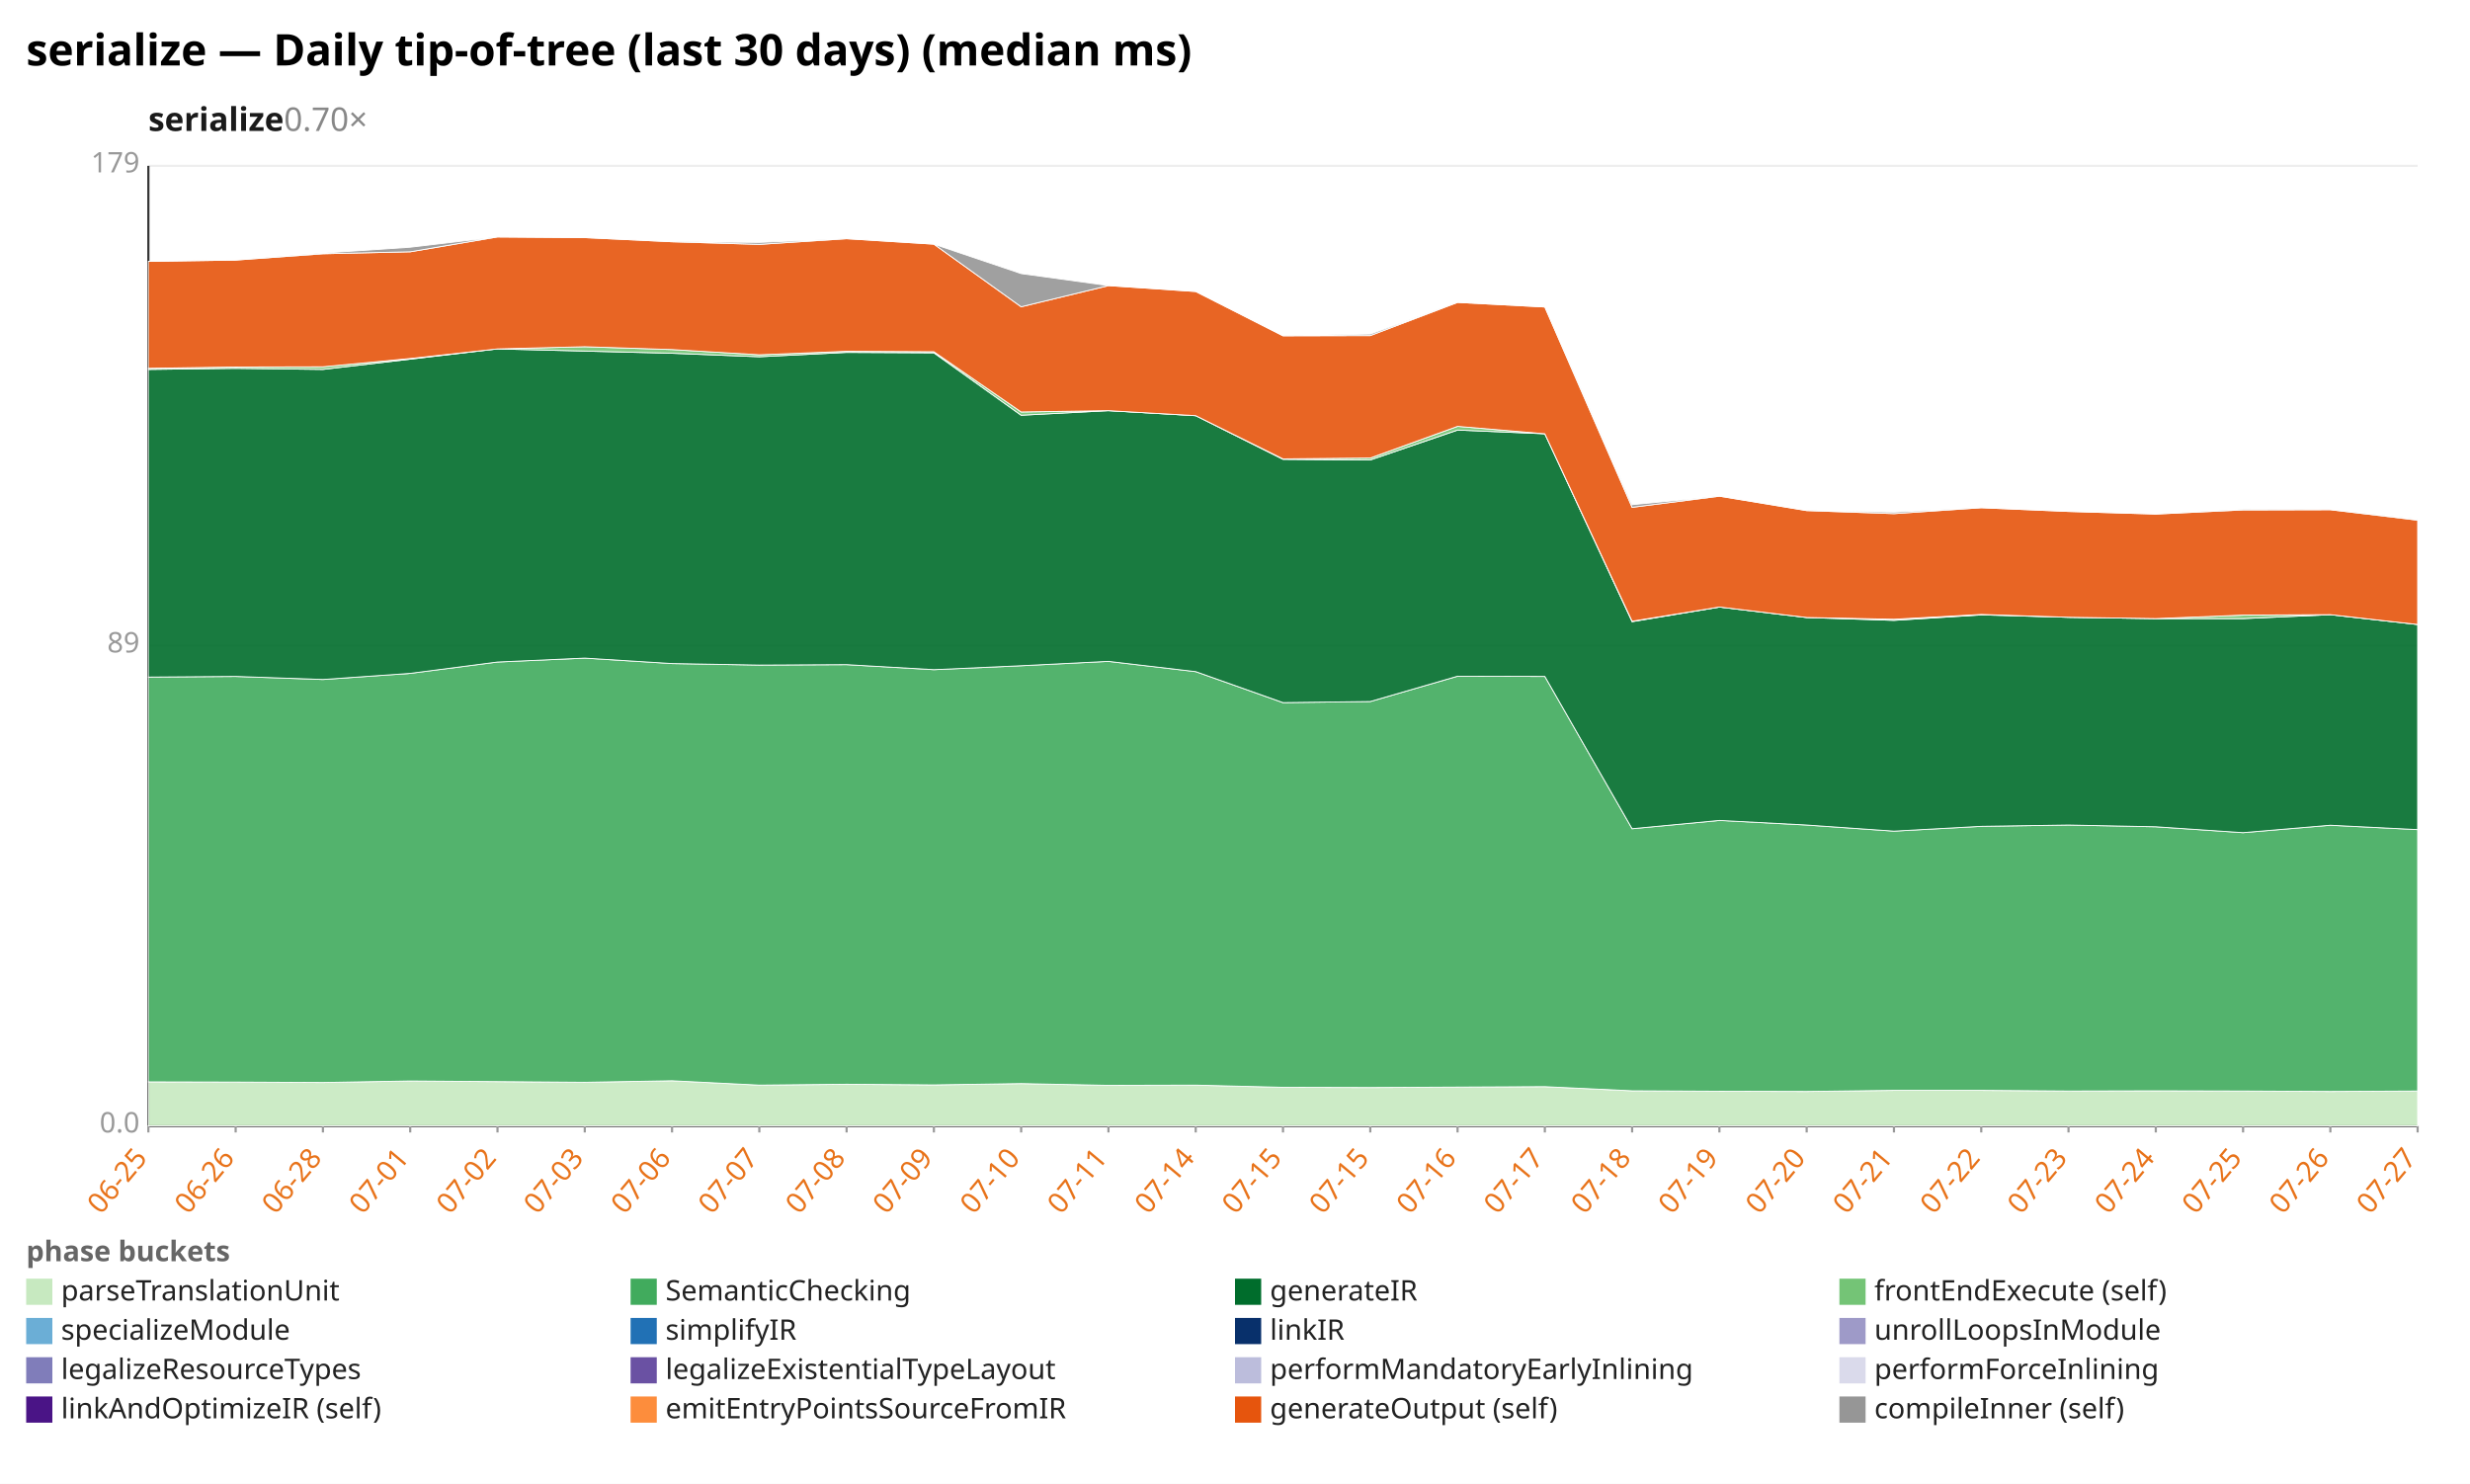
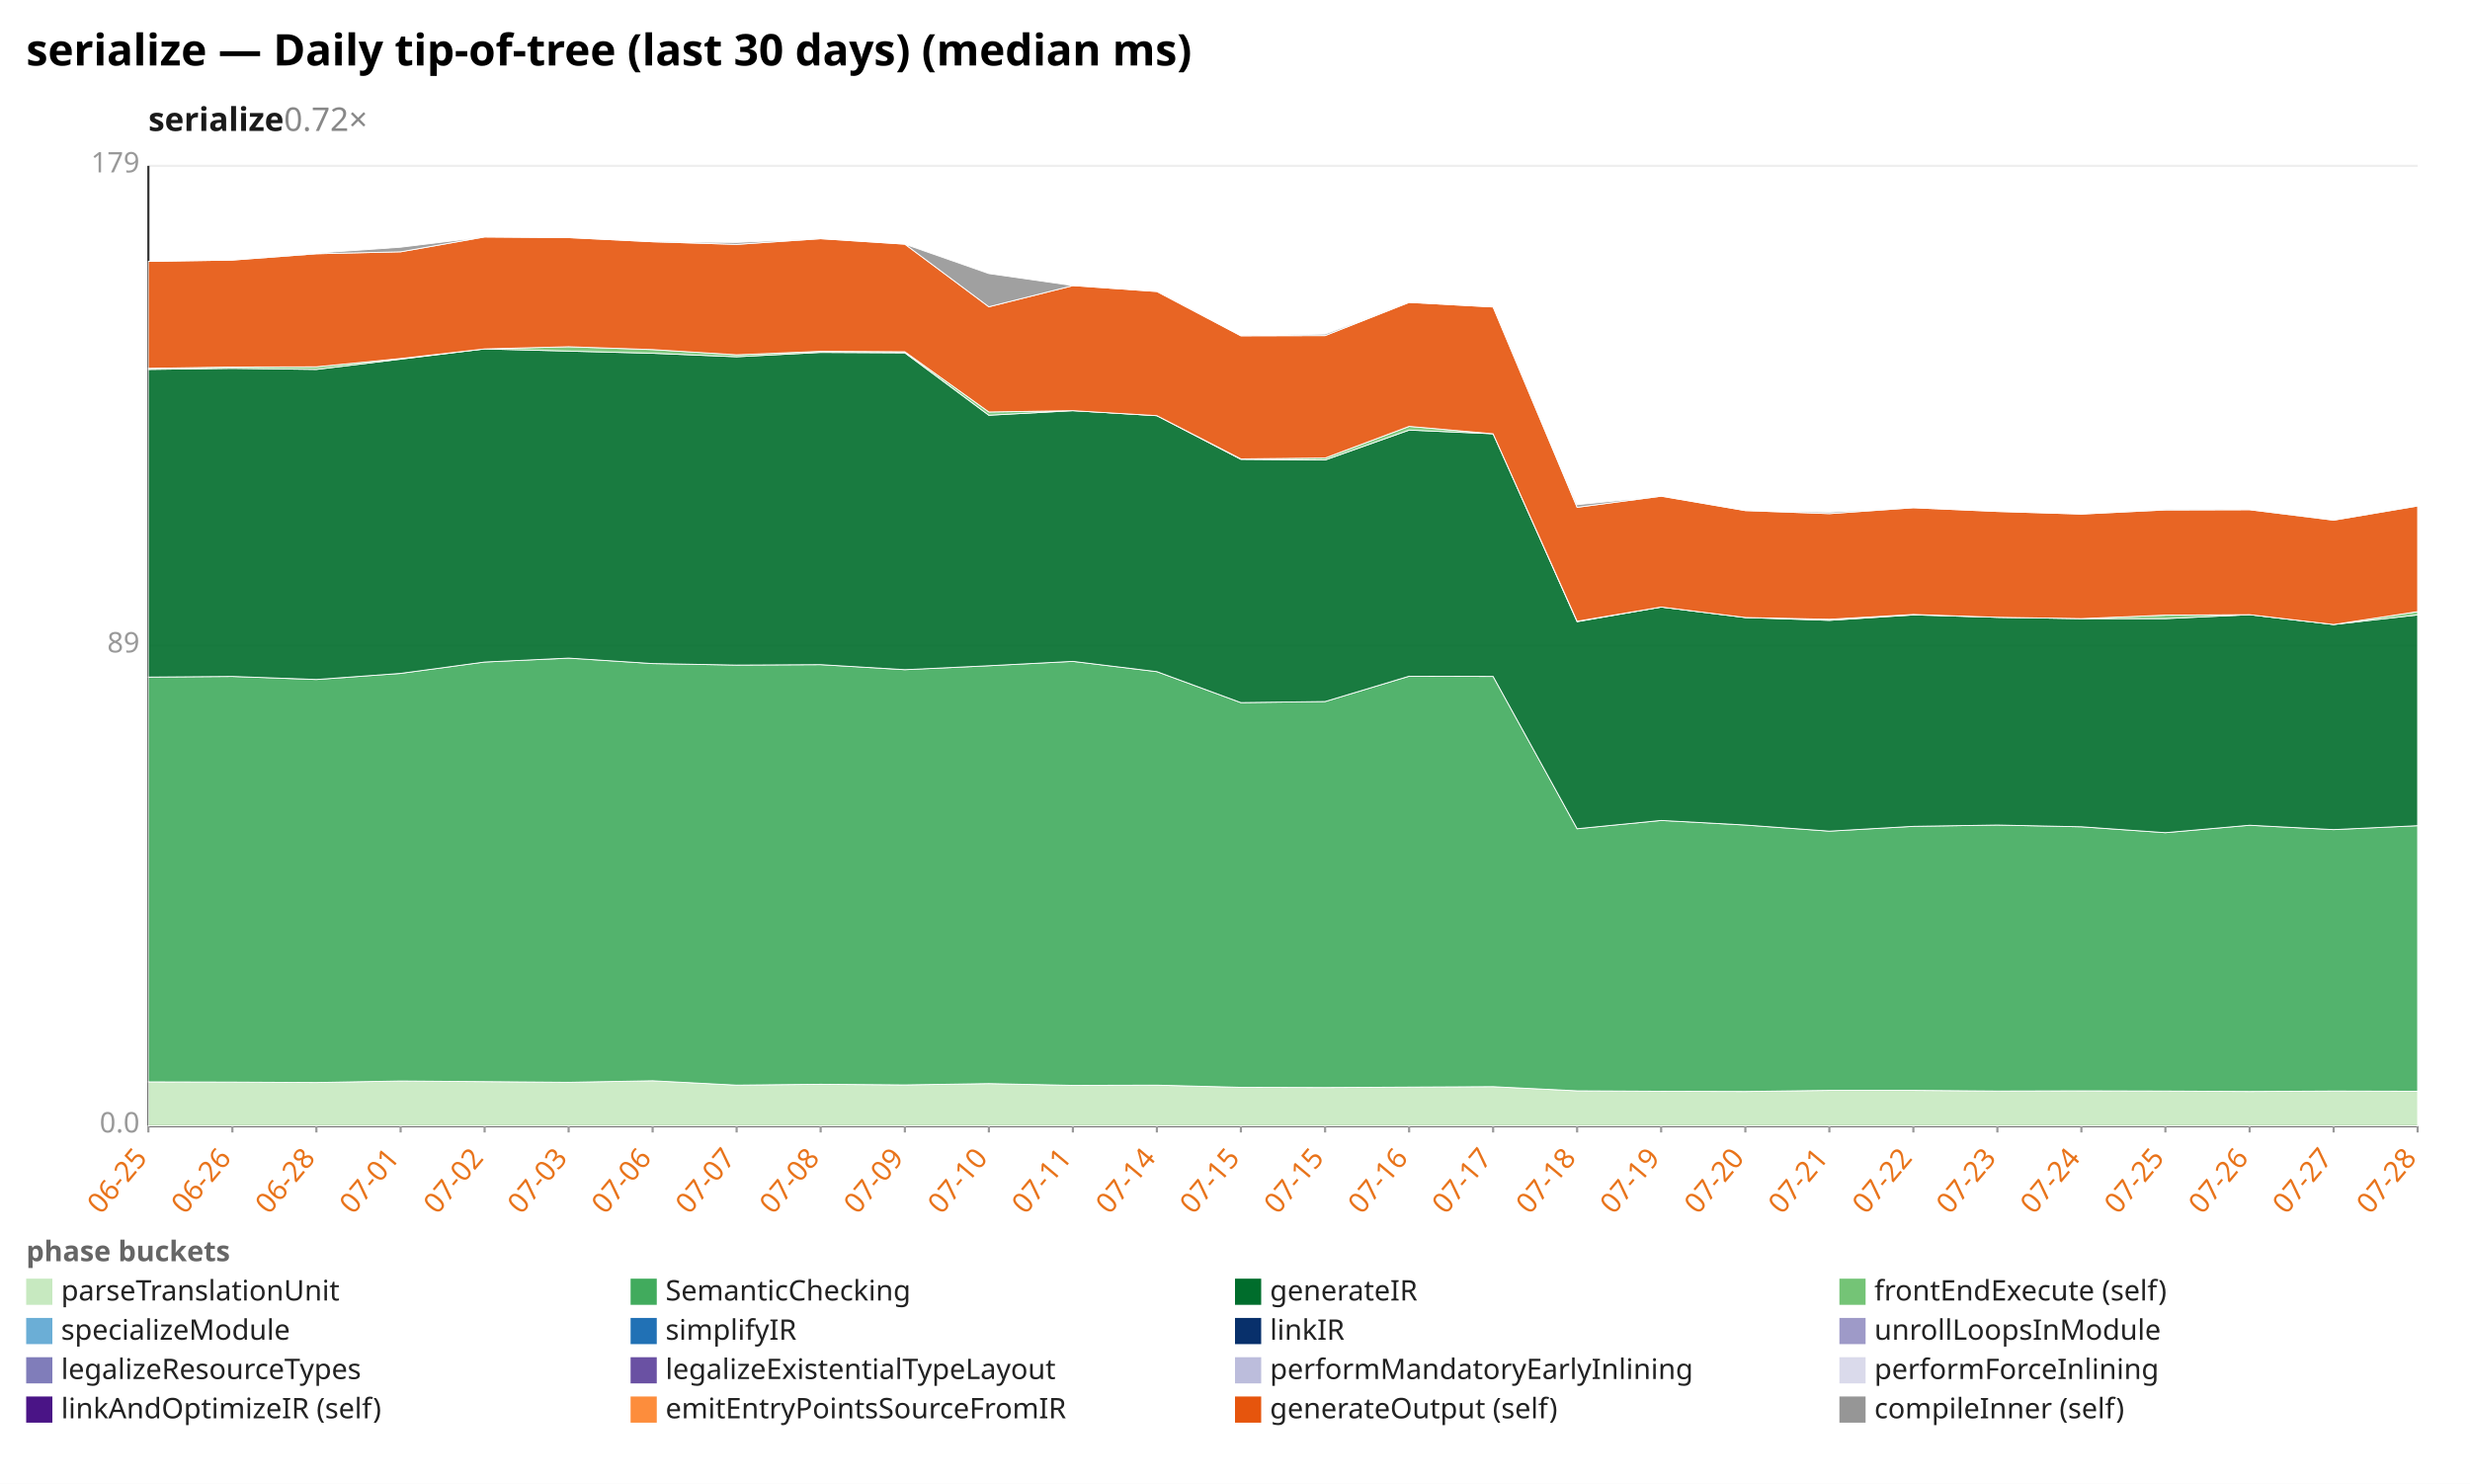
<svg xmlns="http://www.w3.org/2000/svg" width="1132" height="680" viewBox="0 0 1132 680" preserveAspectRatio="xMidYMid meet" font-family="sans-serif" font-size="13">
  <rect width="1132" height="680" fill="white" />
  <text x="12" y="30" font-size="20" font-weight="bold">serialize — Daily tip-of-tree (last 30 days) (median ms)</text>
-   <text x="68" y="60" font-size="15" font-weight="600" fill="#1a1a1a">serialize<tspan fill="#888" font-weight="400" text-decoration="none">  0.70×</tspan>
+   <text x="68" y="60" font-size="15" font-weight="600" fill="#1a1a1a">serialize<tspan fill="#888" font-weight="400" text-decoration="none">  0.72×</tspan>
  </text>
  <line x1="68.0" y1="516.0" x2="1108.0" y2="516.0" stroke="#eee" />
  <text x="64.0" y="519.0" text-anchor="end" fill="#999">0.0</text>
  <line x1="68.0" y1="296.0" x2="1108.0" y2="296.0" stroke="#eee" />
  <text x="64.0" y="299.0" text-anchor="end" fill="#999">89</text>
  <line x1="68.0" y1="76.0" x2="1108.0" y2="76.0" stroke="#eee" />
  <text x="64.0" y="79.0" text-anchor="end" fill="#999">179</text>
  <line x1="68.0" y1="76.0" x2="68.0" y2="516.0" stroke="#333" />
  <line x1="68.0" y1="516.0" x2="1108.0" y2="516.0" stroke="#333" />
  <line x1="68.0" y1="516.0" x2="68.0" y2="519.0" stroke="#999" />
  <text x="68.0" y="531.0" text-anchor="end" fill="#e8731a" transform="rotate(-50 68.0 531.0)">06-25</text>
-   <line x1="108.0" y1="516.0" x2="108.0" y2="519.0" stroke="#999" />
-   <text x="108.0" y="531.0" text-anchor="end" fill="#e8731a" transform="rotate(-50 108.0 531.0)">06-26</text>
-   <line x1="148.0" y1="516.0" x2="148.0" y2="519.0" stroke="#999" />
-   <text x="148.0" y="531.0" text-anchor="end" fill="#e8731a" transform="rotate(-50 148.0 531.0)">06-28</text>
-   <line x1="188.0" y1="516.0" x2="188.0" y2="519.0" stroke="#999" />
-   <text x="188.0" y="531.0" text-anchor="end" fill="#e8731a" transform="rotate(-50 188.0 531.0)">07-01</text>
-   <line x1="228.0" y1="516.0" x2="228.0" y2="519.0" stroke="#999" />
-   <text x="228.0" y="531.0" text-anchor="end" fill="#e8731a" transform="rotate(-50 228.0 531.0)">07-02</text>
-   <line x1="268.0" y1="516.0" x2="268.0" y2="519.0" stroke="#999" />
-   <text x="268.0" y="531.0" text-anchor="end" fill="#e8731a" transform="rotate(-50 268.0 531.0)">07-03</text>
-   <line x1="308.0" y1="516.0" x2="308.0" y2="519.0" stroke="#999" />
-   <text x="308.0" y="531.0" text-anchor="end" fill="#e8731a" transform="rotate(-50 308.0 531.0)">07-06</text>
-   <line x1="348.0" y1="516.0" x2="348.0" y2="519.0" stroke="#999" />
-   <text x="348.0" y="531.0" text-anchor="end" fill="#e8731a" transform="rotate(-50 348.0 531.0)">07-07</text>
-   <line x1="388.0" y1="516.0" x2="388.0" y2="519.0" stroke="#999" />
-   <text x="388.0" y="531.0" text-anchor="end" fill="#e8731a" transform="rotate(-50 388.0 531.0)">07-08</text>
-   <line x1="428.0" y1="516.0" x2="428.0" y2="519.0" stroke="#999" />
-   <text x="428.0" y="531.0" text-anchor="end" fill="#e8731a" transform="rotate(-50 428.0 531.0)">07-09</text>
-   <line x1="468.0" y1="516.0" x2="468.0" y2="519.0" stroke="#999" />
-   <text x="468.0" y="531.0" text-anchor="end" fill="#e8731a" transform="rotate(-50 468.0 531.0)">07-10</text>
-   <line x1="508.0" y1="516.0" x2="508.0" y2="519.0" stroke="#999" />
-   <text x="508.0" y="531.0" text-anchor="end" fill="#e8731a" transform="rotate(-50 508.0 531.0)">07-11</text>
-   <line x1="548.0" y1="516.0" x2="548.0" y2="519.0" stroke="#999" />
-   <text x="548.0" y="531.0" text-anchor="end" fill="#e8731a" transform="rotate(-50 548.0 531.0)">07-14</text>
-   <line x1="588.0" y1="516.0" x2="588.0" y2="519.0" stroke="#999" />
-   <text x="588.0" y="531.0" text-anchor="end" fill="#e8731a" transform="rotate(-50 588.0 531.0)">07-15</text>
-   <line x1="628.0" y1="516.0" x2="628.0" y2="519.0" stroke="#999" />
-   <text x="628.0" y="531.0" text-anchor="end" fill="#e8731a" transform="rotate(-50 628.0 531.0)">07-15</text>
-   <line x1="668.0" y1="516.0" x2="668.0" y2="519.0" stroke="#999" />
-   <text x="668.0" y="531.0" text-anchor="end" fill="#e8731a" transform="rotate(-50 668.0 531.0)">07-16</text>
-   <line x1="708.0" y1="516.0" x2="708.0" y2="519.0" stroke="#999" />
-   <text x="708.0" y="531.0" text-anchor="end" fill="#e8731a" transform="rotate(-50 708.0 531.0)">07-17</text>
-   <line x1="748.0" y1="516.0" x2="748.0" y2="519.0" stroke="#999" />
-   <text x="748.0" y="531.0" text-anchor="end" fill="#e8731a" transform="rotate(-50 748.0 531.0)">07-18</text>
-   <line x1="788.0" y1="516.0" x2="788.0" y2="519.0" stroke="#999" />
-   <text x="788.0" y="531.0" text-anchor="end" fill="#e8731a" transform="rotate(-50 788.0 531.0)">07-19</text>
-   <line x1="828.0" y1="516.0" x2="828.0" y2="519.0" stroke="#999" />
-   <text x="828.0" y="531.0" text-anchor="end" fill="#e8731a" transform="rotate(-50 828.0 531.0)">07-20</text>
-   <line x1="868.0" y1="516.0" x2="868.0" y2="519.0" stroke="#999" />
-   <text x="868.0" y="531.0" text-anchor="end" fill="#e8731a" transform="rotate(-50 868.0 531.0)">07-21</text>
-   <line x1="908.0" y1="516.0" x2="908.0" y2="519.0" stroke="#999" />
-   <text x="908.0" y="531.0" text-anchor="end" fill="#e8731a" transform="rotate(-50 908.0 531.0)">07-22</text>
-   <line x1="948.0" y1="516.0" x2="948.0" y2="519.0" stroke="#999" />
-   <text x="948.0" y="531.0" text-anchor="end" fill="#e8731a" transform="rotate(-50 948.0 531.0)">07-23</text>
-   <line x1="988.0" y1="516.0" x2="988.0" y2="519.0" stroke="#999" />
-   <text x="988.0" y="531.0" text-anchor="end" fill="#e8731a" transform="rotate(-50 988.0 531.0)">07-24</text>
-   <line x1="1028.0" y1="516.0" x2="1028.0" y2="519.0" stroke="#999" />
-   <text x="1028.0" y="531.0" text-anchor="end" fill="#e8731a" transform="rotate(-50 1028.0 531.0)">07-25</text>
-   <line x1="1068.0" y1="516.0" x2="1068.0" y2="519.0" stroke="#999" />
-   <text x="1068.0" y="531.0" text-anchor="end" fill="#e8731a" transform="rotate(-50 1068.0 531.0)">07-26</text>
+   <line x1="106.5" y1="516.0" x2="106.5" y2="519.0" stroke="#999" />
+   <text x="106.5" y="531.0" text-anchor="end" fill="#e8731a" transform="rotate(-50 106.5 531.0)">06-26</text>
+   <line x1="145.0" y1="516.0" x2="145.0" y2="519.0" stroke="#999" />
+   <text x="145.0" y="531.0" text-anchor="end" fill="#e8731a" transform="rotate(-50 145.0 531.0)">06-28</text>
+   <line x1="183.6" y1="516.0" x2="183.6" y2="519.0" stroke="#999" />
+   <text x="183.6" y="531.0" text-anchor="end" fill="#e8731a" transform="rotate(-50 183.6 531.0)">07-01</text>
+   <line x1="222.1" y1="516.0" x2="222.1" y2="519.0" stroke="#999" />
+   <text x="222.1" y="531.0" text-anchor="end" fill="#e8731a" transform="rotate(-50 222.1 531.0)">07-02</text>
+   <line x1="260.6" y1="516.0" x2="260.6" y2="519.0" stroke="#999" />
+   <text x="260.6" y="531.0" text-anchor="end" fill="#e8731a" transform="rotate(-50 260.6 531.0)">07-03</text>
+   <line x1="299.1" y1="516.0" x2="299.1" y2="519.0" stroke="#999" />
+   <text x="299.1" y="531.0" text-anchor="end" fill="#e8731a" transform="rotate(-50 299.1 531.0)">07-06</text>
+   <line x1="337.6" y1="516.0" x2="337.6" y2="519.0" stroke="#999" />
+   <text x="337.6" y="531.0" text-anchor="end" fill="#e8731a" transform="rotate(-50 337.6 531.0)">07-07</text>
+   <line x1="376.1" y1="516.0" x2="376.1" y2="519.0" stroke="#999" />
+   <text x="376.1" y="531.0" text-anchor="end" fill="#e8731a" transform="rotate(-50 376.1 531.0)">07-08</text>
+   <line x1="414.7" y1="516.0" x2="414.7" y2="519.0" stroke="#999" />
+   <text x="414.7" y="531.0" text-anchor="end" fill="#e8731a" transform="rotate(-50 414.7 531.0)">07-09</text>
+   <line x1="453.2" y1="516.0" x2="453.2" y2="519.0" stroke="#999" />
+   <text x="453.2" y="531.0" text-anchor="end" fill="#e8731a" transform="rotate(-50 453.2 531.0)">07-10</text>
+   <line x1="491.7" y1="516.0" x2="491.7" y2="519.0" stroke="#999" />
+   <text x="491.7" y="531.0" text-anchor="end" fill="#e8731a" transform="rotate(-50 491.7 531.0)">07-11</text>
+   <line x1="530.2" y1="516.0" x2="530.2" y2="519.0" stroke="#999" />
+   <text x="530.2" y="531.0" text-anchor="end" fill="#e8731a" transform="rotate(-50 530.2 531.0)">07-14</text>
+   <line x1="568.7" y1="516.0" x2="568.7" y2="519.0" stroke="#999" />
+   <text x="568.7" y="531.0" text-anchor="end" fill="#e8731a" transform="rotate(-50 568.7 531.0)">07-15</text>
+   <line x1="607.3" y1="516.0" x2="607.3" y2="519.0" stroke="#999" />
+   <text x="607.3" y="531.0" text-anchor="end" fill="#e8731a" transform="rotate(-50 607.3 531.0)">07-15</text>
+   <line x1="645.8" y1="516.0" x2="645.8" y2="519.0" stroke="#999" />
+   <text x="645.8" y="531.0" text-anchor="end" fill="#e8731a" transform="rotate(-50 645.8 531.0)">07-16</text>
+   <line x1="684.3" y1="516.0" x2="684.3" y2="519.0" stroke="#999" />
+   <text x="684.3" y="531.0" text-anchor="end" fill="#e8731a" transform="rotate(-50 684.3 531.0)">07-17</text>
+   <line x1="722.8" y1="516.0" x2="722.8" y2="519.0" stroke="#999" />
+   <text x="722.8" y="531.0" text-anchor="end" fill="#e8731a" transform="rotate(-50 722.8 531.0)">07-18</text>
+   <line x1="761.3" y1="516.0" x2="761.3" y2="519.0" stroke="#999" />
+   <text x="761.3" y="531.0" text-anchor="end" fill="#e8731a" transform="rotate(-50 761.3 531.0)">07-19</text>
+   <line x1="799.9" y1="516.0" x2="799.9" y2="519.0" stroke="#999" />
+   <text x="799.9" y="531.0" text-anchor="end" fill="#e8731a" transform="rotate(-50 799.9 531.0)">07-20</text>
+   <line x1="838.4" y1="516.0" x2="838.4" y2="519.0" stroke="#999" />
+   <text x="838.4" y="531.0" text-anchor="end" fill="#e8731a" transform="rotate(-50 838.4 531.0)">07-21</text>
+   <line x1="876.9" y1="516.0" x2="876.9" y2="519.0" stroke="#999" />
+   <text x="876.9" y="531.0" text-anchor="end" fill="#e8731a" transform="rotate(-50 876.9 531.0)">07-22</text>
+   <line x1="915.4" y1="516.0" x2="915.4" y2="519.0" stroke="#999" />
+   <text x="915.4" y="531.0" text-anchor="end" fill="#e8731a" transform="rotate(-50 915.4 531.0)">07-23</text>
+   <line x1="953.9" y1="516.0" x2="953.9" y2="519.0" stroke="#999" />
+   <text x="953.9" y="531.0" text-anchor="end" fill="#e8731a" transform="rotate(-50 953.9 531.0)">07-24</text>
+   <line x1="992.4" y1="516.0" x2="992.4" y2="519.0" stroke="#999" />
+   <text x="992.4" y="531.0" text-anchor="end" fill="#e8731a" transform="rotate(-50 992.4 531.0)">07-25</text>
+   <line x1="1031.0" y1="516.0" x2="1031.0" y2="519.0" stroke="#999" />
+   <text x="1031.0" y="531.0" text-anchor="end" fill="#e8731a" transform="rotate(-50 1031.0 531.0)">07-26</text>
+   <line x1="1069.5" y1="516.0" x2="1069.5" y2="519.0" stroke="#999" />
+   <text x="1069.5" y="531.0" text-anchor="end" fill="#e8731a" transform="rotate(-50 1069.5 531.0)">07-27</text>
  <line x1="1108.0" y1="516.0" x2="1108.0" y2="519.0" stroke="#999" />
-   <text x="1108.0" y="531.0" text-anchor="end" fill="#e8731a" transform="rotate(-50 1108.0 531.0)">07-27</text>
-   <polygon points="68.0,495.8 108.0,495.9 148.0,496.1 188.0,495.4 228.0,495.7 268.0,496.0 308.0,495.3 348.0,497.3 388.0,496.9 428.0,497.2 468.0,496.6 508.0,497.4 548.0,497.3 588.0,498.3 628.0,498.4 668.0,498.2 708.0,498.0 748.0,499.9 788.0,500.1 828.0,500.2 868.0,499.7 908.0,499.7 948.0,500.0 988.0,499.9 1028.0,500.0 1068.0,500.2 1108.0,500.0 1108.0,516.0 1068.0,516.0 1028.0,516.0 988.0,516.0 948.0,516.0 908.0,516.0 868.0,516.0 828.0,516.0 788.0,516.0 748.0,516.0 708.0,516.0 668.0,516.0 628.0,516.0 588.0,516.0 548.0,516.0 508.0,516.0 468.0,516.0 428.0,516.0 388.0,516.0 348.0,516.0 308.0,516.0 268.0,516.0 228.0,516.0 188.0,516.0 148.0,516.0 108.0,516.0 68.0,516.0" fill="#c7e9c0" fill-opacity="0.9" stroke="#fff" stroke-width="0.4" />
-   <polygon points="68.0,310.3 108.0,310.0 148.0,311.4 188.0,308.6 228.0,303.4 268.0,301.6 308.0,304.1 348.0,304.8 388.0,304.6 428.0,306.9 468.0,305.1 508.0,303.1 548.0,307.8 588.0,322.0 628.0,321.5 668.0,309.9 708.0,310.0 748.0,379.8 788.0,376.0 828.0,378.1 868.0,380.9 908.0,378.7 948.0,378.1 988.0,378.9 1028.0,381.6 1068.0,378.2 1108.0,380.2 1108.0,500.0 1068.0,500.2 1028.0,500.0 988.0,499.9 948.0,500.0 908.0,499.7 868.0,499.7 828.0,500.2 788.0,500.1 748.0,499.9 708.0,498.0 668.0,498.2 628.0,498.4 588.0,498.3 548.0,497.3 508.0,497.4 468.0,496.6 428.0,497.2 388.0,496.9 348.0,497.3 308.0,495.3 268.0,496.0 228.0,495.7 188.0,495.4 148.0,496.1 108.0,495.9 68.0,495.8" fill="#41ab5d" fill-opacity="0.9" stroke="#fff" stroke-width="0.4" />
-   <polygon points="68.0,169.3 108.0,168.8 148.0,169.3 188.0,164.6 228.0,159.9 268.0,160.9 308.0,161.9 348.0,163.5 388.0,161.5 428.0,161.7 468.0,190.3 508.0,188.2 548.0,190.5 588.0,210.5 628.0,210.8 668.0,197.1 708.0,198.8 748.0,284.9 788.0,278.2 828.0,283.0 868.0,284.3 908.0,281.8 948.0,282.9 988.0,283.5 1028.0,283.5 1068.0,281.7 1108.0,286.2 1108.0,380.2 1068.0,378.2 1028.0,381.6 988.0,378.9 948.0,378.1 908.0,378.7 868.0,380.9 828.0,378.1 788.0,376.0 748.0,379.8 708.0,310.0 668.0,309.9 628.0,321.5 588.0,322.0 548.0,307.8 508.0,303.1 468.0,305.1 428.0,306.9 388.0,304.6 348.0,304.8 308.0,304.1 268.0,301.6 228.0,303.4 188.0,308.6 148.0,311.4 108.0,310.0 68.0,310.3" fill="#006d2c" fill-opacity="0.9" stroke="#fff" stroke-width="0.4" />
-   <polygon points="68.0,168.8 108.0,168.2 148.0,168.1 188.0,164.3 228.0,159.9 268.0,158.9 308.0,160.2 348.0,162.6 388.0,161.0 428.0,161.2 468.0,188.8 508.0,188.2 548.0,190.5 588.0,210.3 628.0,209.9 668.0,195.4 708.0,198.8 748.0,284.7 788.0,278.2 828.0,283.0 868.0,283.8 908.0,281.6 948.0,282.9 988.0,283.5 1028.0,281.9 1068.0,281.7 1108.0,286.2 1108.0,286.2 1068.0,281.7 1028.0,283.5 988.0,283.5 948.0,282.9 908.0,281.8 868.0,284.3 828.0,283.0 788.0,278.2 748.0,284.9 708.0,198.8 668.0,197.1 628.0,210.8 588.0,210.5 548.0,190.5 508.0,188.2 468.0,190.3 428.0,161.7 388.0,161.5 348.0,163.5 308.0,161.9 268.0,160.9 228.0,159.9 188.0,164.6 148.0,169.3 108.0,168.8 68.0,169.3" fill="#74c476" fill-opacity="0.9" stroke="#fff" stroke-width="0.4" />
-   <polygon points="68.0,119.8 108.0,119.2 148.0,116.3 188.0,115.4 228.0,108.6 268.0,108.9 308.0,110.8 348.0,112.0 388.0,109.4 428.0,111.9 468.0,140.6 508.0,130.9 548.0,133.6 588.0,153.9 628.0,153.8 668.0,138.6 708.0,140.7 748.0,232.5 788.0,227.4 828.0,234.0 868.0,235.4 908.0,232.7 948.0,234.4 988.0,235.6 1028.0,233.7 1068.0,233.6 1108.0,238.4 1108.0,286.2 1068.0,281.7 1028.0,281.9 988.0,283.5 948.0,282.9 908.0,281.6 868.0,283.8 828.0,283.0 788.0,278.2 748.0,284.7 708.0,198.8 668.0,195.4 628.0,209.9 588.0,210.3 548.0,190.5 508.0,188.2 468.0,188.8 428.0,161.2 388.0,161.0 348.0,162.6 308.0,160.2 268.0,158.9 228.0,159.9 188.0,164.3 148.0,168.1 108.0,168.2 68.0,168.8" fill="#e6550d" fill-opacity="0.9" stroke="#fff" stroke-width="0.4" />
-   <polygon points="68.0,119.8 108.0,119.2 148.0,116.0 188.0,113.3 228.0,108.6 268.0,108.9 308.0,110.8 348.0,111.1 388.0,109.4 428.0,111.9 468.0,125.4 508.0,130.9 548.0,133.6 588.0,153.9 628.0,153.1 668.0,138.6 708.0,140.7 748.0,231.3 788.0,227.4 828.0,234.0 868.0,234.7 908.0,232.7 948.0,234.4 988.0,235.6 1028.0,233.5 1068.0,233.6 1108.0,238.0 1108.0,238.4 1068.0,233.6 1028.0,233.7 988.0,235.6 948.0,234.4 908.0,232.7 868.0,235.4 828.0,234.0 788.0,227.4 748.0,232.5 708.0,140.7 668.0,138.6 628.0,153.8 588.0,153.9 548.0,133.6 508.0,130.9 468.0,140.6 428.0,111.9 388.0,109.4 348.0,112.0 308.0,110.8 268.0,108.9 228.0,108.6 188.0,115.4 148.0,116.3 108.0,119.2 68.0,119.8" fill="#969696" fill-opacity="0.9" stroke="#fff" stroke-width="0.4" />
+   <text x="1108.0" y="531.0" text-anchor="end" fill="#e8731a" transform="rotate(-50 1108.0 531.0)">07-28</text>
+   <polygon points="68.0,495.8 106.5,495.9 145.0,496.1 183.6,495.4 222.1,495.7 260.6,496.0 299.1,495.3 337.6,497.3 376.1,496.9 414.7,497.2 453.2,496.6 491.7,497.4 530.2,497.3 568.7,498.3 607.3,498.4 645.8,498.2 684.3,498.0 722.8,499.9 761.3,500.1 799.9,500.2 838.4,499.7 876.9,499.7 915.4,500.0 953.9,499.9 992.4,500.0 1031.0,500.2 1069.5,500.0 1108.0,500.1 1108.0,516.0 1069.5,516.0 1031.0,516.0 992.4,516.0 953.9,516.0 915.4,516.0 876.9,516.0 838.4,516.0 799.9,516.0 761.3,516.0 722.8,516.0 684.3,516.0 645.8,516.0 607.3,516.0 568.7,516.0 530.2,516.0 491.7,516.0 453.2,516.0 414.7,516.0 376.1,516.0 337.6,516.0 299.1,516.0 260.6,516.0 222.1,516.0 183.6,516.0 145.0,516.0 106.5,516.0 68.0,516.0" fill="#c7e9c0" fill-opacity="0.9" stroke="#fff" stroke-width="0.4" />
+   <polygon points="68.0,310.3 106.5,310.0 145.0,311.4 183.6,308.6 222.1,303.4 260.6,301.6 299.1,304.1 337.6,304.8 376.1,304.6 414.7,306.9 453.2,305.1 491.7,303.1 530.2,307.8 568.7,322.0 607.3,321.5 645.8,309.9 684.3,310.0 722.8,379.8 761.3,376.0 799.9,378.1 838.4,380.9 876.9,378.7 915.4,378.1 953.9,378.9 992.4,381.6 1031.0,378.2 1069.5,380.2 1108.0,378.4 1108.0,500.1 1069.5,500.0 1031.0,500.2 992.4,500.0 953.9,499.9 915.4,500.0 876.9,499.7 838.4,499.7 799.9,500.2 761.3,500.1 722.8,499.9 684.3,498.0 645.8,498.2 607.3,498.4 568.7,498.3 530.2,497.3 491.7,497.4 453.2,496.6 414.7,497.2 376.1,496.9 337.6,497.3 299.1,495.3 260.6,496.0 222.1,495.7 183.6,495.4 145.0,496.1 106.5,495.9 68.0,495.8" fill="#41ab5d" fill-opacity="0.9" stroke="#fff" stroke-width="0.4" />
+   <polygon points="68.0,169.3 106.5,168.8 145.0,169.3 183.6,164.6 222.1,159.9 260.6,160.9 299.1,161.9 337.6,163.5 376.1,161.5 414.7,161.7 453.2,190.3 491.7,188.2 530.2,190.5 568.7,210.5 607.3,210.8 645.8,197.1 684.3,198.8 722.8,284.9 761.3,278.2 799.9,283.0 838.4,284.3 876.9,281.8 915.4,282.9 953.9,283.5 992.4,283.5 1031.0,281.7 1069.5,286.2 1108.0,281.8 1108.0,378.4 1069.5,380.2 1031.0,378.2 992.4,381.6 953.9,378.9 915.4,378.1 876.9,378.7 838.4,380.9 799.9,378.1 761.3,376.0 722.8,379.8 684.3,310.0 645.8,309.9 607.3,321.5 568.7,322.0 530.2,307.8 491.7,303.1 453.2,305.1 414.7,306.9 376.1,304.6 337.6,304.8 299.1,304.1 260.6,301.6 222.1,303.4 183.6,308.6 145.0,311.4 106.5,310.0 68.0,310.3" fill="#006d2c" fill-opacity="0.9" stroke="#fff" stroke-width="0.4" />
+   <polygon points="68.0,168.8 106.5,168.2 145.0,168.1 183.6,164.3 222.1,159.9 260.6,158.9 299.1,160.2 337.6,162.6 376.1,161.0 414.7,161.2 453.2,188.8 491.7,188.2 530.2,190.5 568.7,210.3 607.3,209.9 645.8,195.4 684.3,198.8 722.8,284.7 761.3,278.2 799.9,283.0 838.4,283.8 876.9,281.6 915.4,282.9 953.9,283.5 992.4,281.9 1031.0,281.7 1069.5,286.2 1108.0,280.3 1108.0,281.8 1069.5,286.2 1031.0,281.7 992.4,283.5 953.9,283.5 915.4,282.9 876.9,281.8 838.4,284.3 799.9,283.0 761.3,278.2 722.8,284.9 684.3,198.8 645.8,197.1 607.3,210.8 568.7,210.5 530.2,190.5 491.7,188.2 453.2,190.3 414.7,161.7 376.1,161.5 337.6,163.5 299.1,161.9 260.6,160.9 222.1,159.9 183.6,164.6 145.0,169.3 106.5,168.8 68.0,169.3" fill="#74c476" fill-opacity="0.9" stroke="#fff" stroke-width="0.4" />
+   <polygon points="68.0,119.8 106.5,119.2 145.0,116.3 183.6,115.4 222.1,108.6 260.6,108.9 299.1,110.8 337.6,112.0 376.1,109.4 414.7,111.9 453.2,140.6 491.7,130.9 530.2,133.6 568.7,153.9 607.3,153.8 645.8,138.6 684.3,140.7 722.8,232.5 761.3,227.4 799.9,234.0 838.4,235.4 876.9,232.7 915.4,234.4 953.9,235.6 992.4,233.7 1031.0,233.6 1069.5,238.4 1108.0,231.9 1108.0,280.3 1069.5,286.2 1031.0,281.7 992.4,281.9 953.9,283.5 915.4,282.9 876.9,281.6 838.4,283.8 799.9,283.0 761.3,278.2 722.8,284.7 684.3,198.8 645.8,195.4 607.3,209.9 568.7,210.3 530.2,190.5 491.7,188.2 453.2,188.8 414.7,161.2 376.1,161.0 337.6,162.6 299.1,160.2 260.6,158.9 222.1,159.9 183.6,164.3 145.0,168.1 106.5,168.2 68.0,168.8" fill="#e6550d" fill-opacity="0.9" stroke="#fff" stroke-width="0.4" />
+   <polygon points="68.0,119.8 106.5,119.2 145.0,116.0 183.6,113.3 222.1,108.6 260.6,108.9 299.1,110.8 337.6,111.1 376.1,109.4 414.7,111.9 453.2,125.4 491.7,130.9 530.2,133.6 568.7,153.9 607.3,153.1 645.8,138.6 684.3,140.7 722.8,231.3 761.3,227.4 799.9,234.0 838.4,234.7 876.9,232.7 915.4,234.4 953.9,235.6 992.4,233.5 1031.0,233.6 1069.5,238.0 1108.0,231.5 1108.0,231.9 1069.5,238.4 1031.0,233.6 992.4,233.7 953.9,235.6 915.4,234.4 876.9,232.7 838.4,235.4 799.9,234.0 761.3,227.4 722.8,232.5 684.3,140.7 645.8,138.6 607.3,153.8 568.7,153.9 530.2,133.6 491.7,130.9 453.2,140.6 414.7,111.9 376.1,109.4 337.6,112.0 299.1,110.8 260.6,108.9 222.1,108.6 183.6,115.4 145.0,116.3 106.5,119.2 68.0,119.8" fill="#969696" fill-opacity="0.9" stroke="#fff" stroke-width="0.4" />
  <text x="12" y="578" fill="#666" font-weight="600">phase buckets</text>
  <rect x="12" y="586" width="12" height="12" fill="#c7e9c0" />
  <text x="28" y="596" fill="#222">parseTranslationUnit</text>
  <rect x="289" y="586" width="12" height="12" fill="#41ab5d" />
  <text x="305" y="596" fill="#222">SemanticChecking</text>
  <rect x="566" y="586" width="12" height="12" fill="#006d2c" />
  <text x="582" y="596" fill="#222">generateIR</text>
  <rect x="843" y="586" width="12" height="12" fill="#74c476" />
  <text x="859" y="596" fill="#222">frontEndExecute (self)</text>
  <rect x="12" y="604" width="12" height="12" fill="#6baed6" />
  <text x="28" y="614" fill="#222">specializeModule</text>
  <rect x="289" y="604" width="12" height="12" fill="#2171b5" />
  <text x="305" y="614" fill="#222">simplifyIR</text>
  <rect x="566" y="604" width="12" height="12" fill="#08306b" />
  <text x="582" y="614" fill="#222">linkIR</text>
  <rect x="843" y="604" width="12" height="12" fill="#9e9ac8" />
  <text x="859" y="614" fill="#222">unrollLoopsInModule</text>
  <rect x="12" y="622" width="12" height="12" fill="#807dba" />
  <text x="28" y="632" fill="#222">legalizeResourceTypes</text>
  <rect x="289" y="622" width="12" height="12" fill="#6a51a3" />
  <text x="305" y="632" fill="#222">legalizeExistentialTypeLayout</text>
  <rect x="566" y="622" width="12" height="12" fill="#bcbddc" />
  <text x="582" y="632" fill="#222">performMandatoryEarlyInlining</text>
  <rect x="843" y="622" width="12" height="12" fill="#dadaeb" />
  <text x="859" y="632" fill="#222">performForceInlining</text>
  <rect x="12" y="640" width="12" height="12" fill="#4a1486" />
  <text x="28" y="650" fill="#222">linkAndOptimizeIR (self)</text>
  <rect x="289" y="640" width="12" height="12" fill="#fd8d3c" />
  <text x="305" y="650" fill="#222">emitEntryPointsSourceFromIR</text>
  <rect x="566" y="640" width="12" height="12" fill="#e6550d" />
  <text x="582" y="650" fill="#222">generateOutput (self)</text>
  <rect x="843" y="640" width="12" height="12" fill="#969696" />
  <text x="859" y="650" fill="#222">compileInner (self)</text>
</svg>
